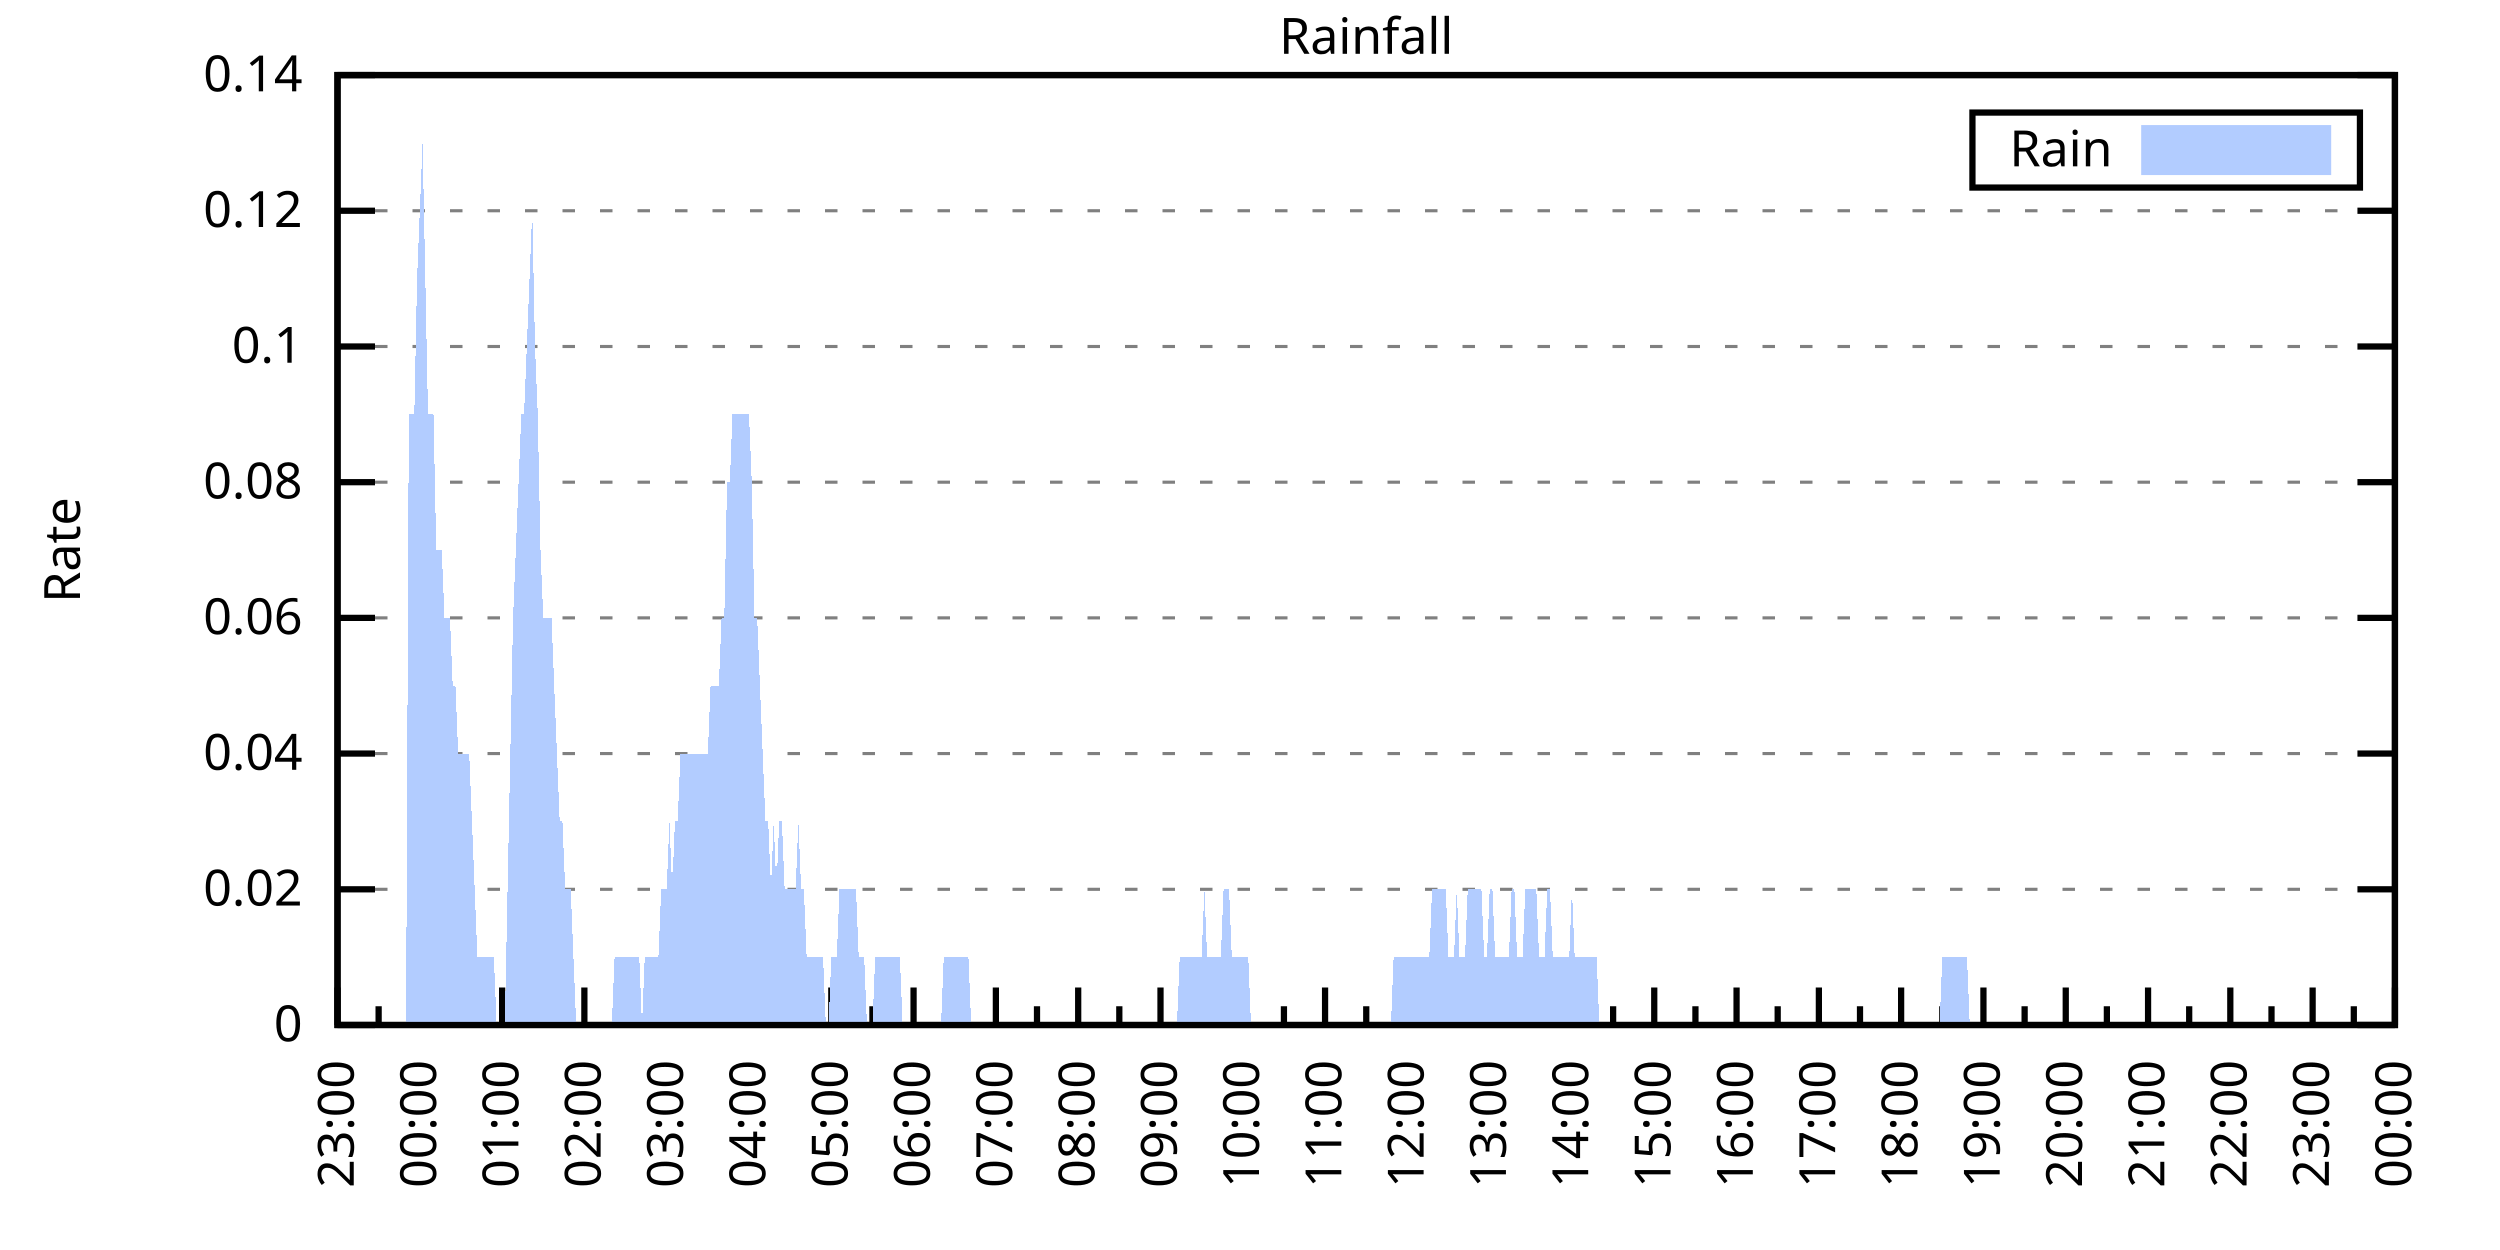
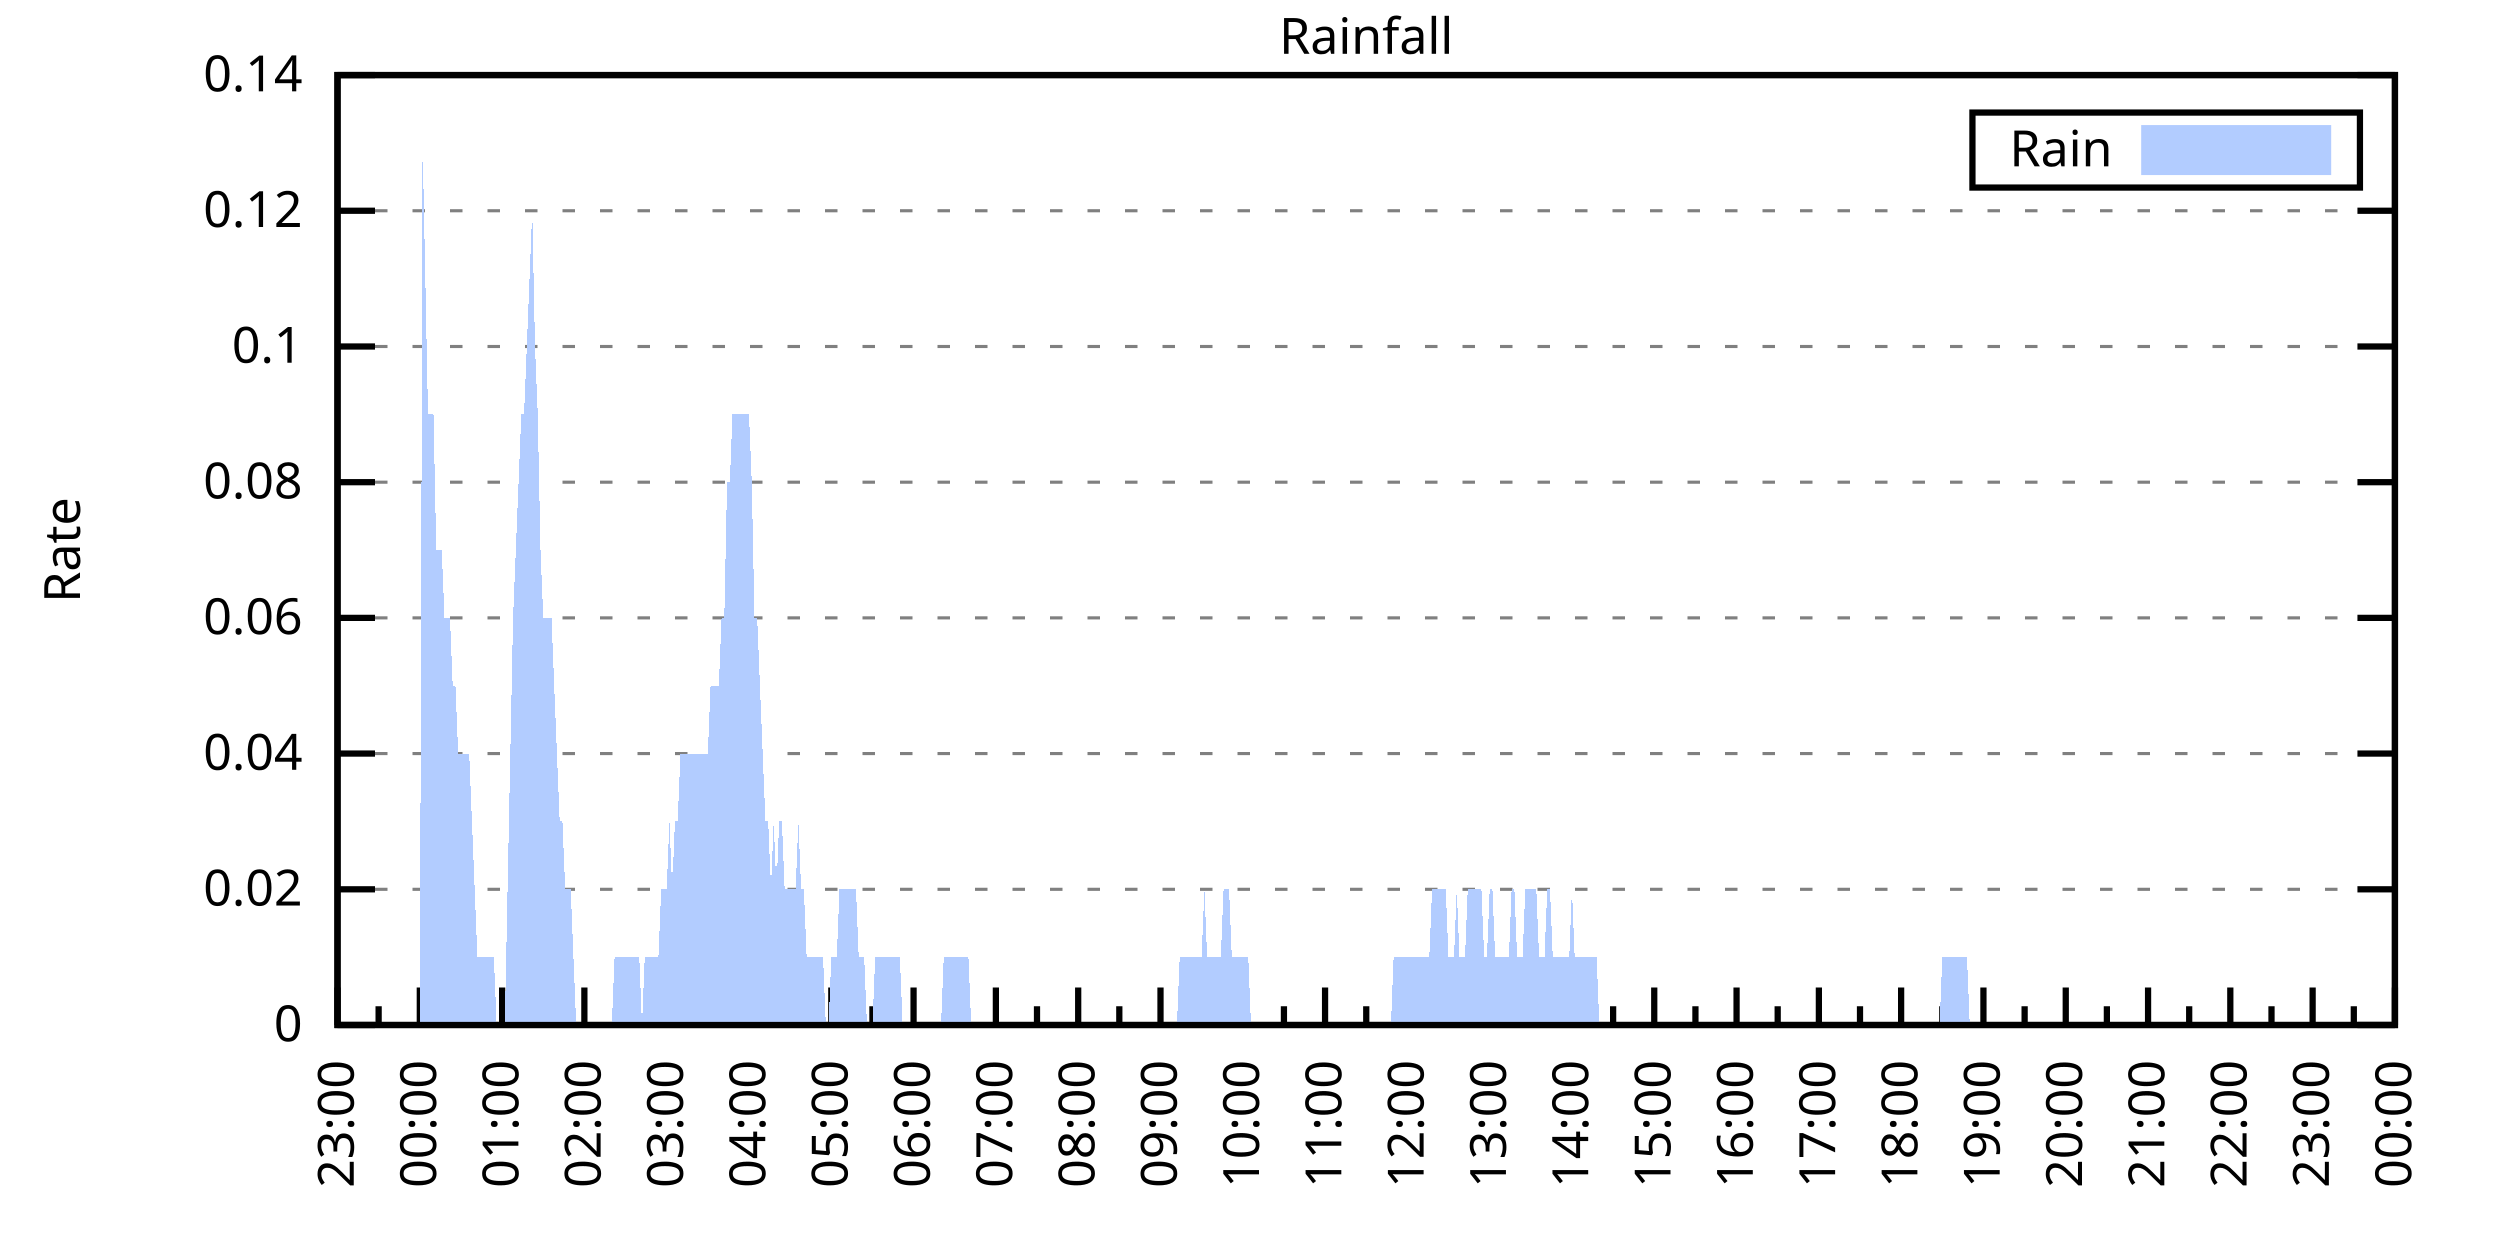
<svg xmlns="http://www.w3.org/2000/svg" xmlns:xlink="http://www.w3.org/1999/xlink" width="400" height="200" viewBox="0 0 400 200">
  <g id="gnuplot_canvas">
    <rect x="0" y="0" width="400" height="200" fill="none" />
    <defs>
      <circle id="gpDot" r="0.5" stroke-width="0.5" stroke="currentColor" />
      <path id="gpPt0" stroke-width="0.333" stroke="currentColor" d="M-1,0 h2 M0,-1 v2" />
      <path id="gpPt1" stroke-width="0.333" stroke="currentColor" d="M-1,-1 L1,1 M1,-1 L-1,1" />
      <path id="gpPt2" stroke-width="0.333" stroke="currentColor" d="M-1,0 L1,0 M0,-1 L0,1 M-1,-1 L1,1 M-1,1 L1,-1" />
      <rect id="gpPt3" stroke-width="0.333" stroke="currentColor" x="-1" y="-1" width="2" height="2" />
      <rect id="gpPt4" stroke-width="0.333" stroke="currentColor" fill="currentColor" x="-1" y="-1" width="2" height="2" />
      <circle id="gpPt5" stroke-width="0.333" stroke="currentColor" cx="0" cy="0" r="1" />
      <use xlink:href="#gpPt5" id="gpPt6" fill="currentColor" stroke="none" />
      <path id="gpPt7" stroke-width="0.333" stroke="currentColor" d="M0,-1.33 L-1.33,0.67 L1.33,0.67 z" />
      <use xlink:href="#gpPt7" id="gpPt8" fill="currentColor" stroke="none" />
      <use xlink:href="#gpPt7" id="gpPt9" stroke="currentColor" transform="rotate(180)" />
      <use xlink:href="#gpPt9" id="gpPt10" fill="currentColor" stroke="none" />
      <use xlink:href="#gpPt3" id="gpPt11" stroke="currentColor" transform="rotate(45)" />
      <use xlink:href="#gpPt11" id="gpPt12" fill="currentColor" stroke="none" />
      <path id="gpPt13" stroke-width="0.333" stroke="currentColor" d="M0,1.330 L1.265,0.411 L0.782,-1.067 L-0.782,-1.076 L-1.265,0.411 z" />
      <use xlink:href="#gpPt13" id="gpPt14" fill="currentColor" stroke="none" />
      <filter id="textbox" filterUnits="objectBoundingBox" x="0" y="0" height="1" width="1">
        <feFlood flood-color="white" flood-opacity="1" result="bgnd" />
        <feComposite in="SourceGraphic" in2="bgnd" operator="atop" />
      </filter>
      <filter id="greybox" filterUnits="objectBoundingBox" x="0" y="0" height="1" width="1">
        <feFlood flood-color="lightgrey" flood-opacity="1" result="grey" />
        <feComposite in="SourceGraphic" in2="grey" operator="atop" />
      </filter>
    </defs>
    <g fill="none" color="white" stroke="currentColor" stroke-width="1.00" stroke-linecap="butt" stroke-linejoin="miter">
</g>
    <g fill="none" color="black" stroke="currentColor" stroke-width="1.00" stroke-linecap="butt" stroke-linejoin="miter">
      <g stroke="none" shape-rendering="crispEdges">
        <polygon fill="rgb(255, 255, 255)" points="54.00,164.00 383.18,164.00 383.18,12.02 54.00,12.02 " />
      </g>
    </g>
    <g fill="none" color="black" stroke="currentColor" stroke-width="1.00" stroke-linecap="butt" stroke-linejoin="miter">
</g>
    <g fill="none" color="black" stroke="black" stroke-width="0.50" stroke-linecap="butt" stroke-linejoin="miter">
</g>
    <g fill="none" color="gray" stroke="currentColor" stroke-width="0.50" stroke-linecap="butt" stroke-linejoin="miter">
      <path stroke="gray" stroke-dasharray="2,4" class="gridline" d="M54.00,164.00 L383.19,164.00  " />
    </g>
    <g fill="none" color="gray" stroke="gray" stroke-width="1.00" stroke-linecap="butt" stroke-linejoin="miter">
</g>
    <g fill="none" color="black" stroke="currentColor" stroke-width="1.00" stroke-linecap="butt" stroke-linejoin="miter">
      <path stroke="black" d="M54.00,164.00 L60.00,164.00 M383.19,164.00 L377.19,164.00  " />
      <g transform="translate(48.40,166.60)" stroke="none" fill="black" font-family="Sans" font-size="8.00" text-anchor="end">
        <text>
          <tspan font-family="Sans"> 0</tspan>
        </text>
      </g>
    </g>
    <g fill="none" color="black" stroke="currentColor" stroke-width="1.00" stroke-linecap="butt" stroke-linejoin="miter">
</g>
    <g fill="none" color="black" stroke="black" stroke-width="0.50" stroke-linecap="butt" stroke-linejoin="miter">
</g>
    <g fill="none" color="gray" stroke="currentColor" stroke-width="0.50" stroke-linecap="butt" stroke-linejoin="miter">
      <path stroke="gray" stroke-dasharray="2,4" class="gridline" d="M54.00,142.29 L383.19,142.29  " />
    </g>
    <g fill="none" color="gray" stroke="gray" stroke-width="1.00" stroke-linecap="butt" stroke-linejoin="miter">
</g>
    <g fill="none" color="black" stroke="currentColor" stroke-width="1.00" stroke-linecap="butt" stroke-linejoin="miter">
      <path stroke="black" d="M54.00,142.29 L60.00,142.29 M383.19,142.29 L377.19,142.29  " />
      <g transform="translate(48.40,144.89)" stroke="none" fill="black" font-family="Sans" font-size="8.00" text-anchor="end">
        <text>
          <tspan font-family="Sans"> 0.02</tspan>
        </text>
      </g>
    </g>
    <g fill="none" color="black" stroke="currentColor" stroke-width="1.00" stroke-linecap="butt" stroke-linejoin="miter">
</g>
    <g fill="none" color="black" stroke="black" stroke-width="0.50" stroke-linecap="butt" stroke-linejoin="miter">
</g>
    <g fill="none" color="gray" stroke="currentColor" stroke-width="0.50" stroke-linecap="butt" stroke-linejoin="miter">
      <path stroke="gray" stroke-dasharray="2,4" class="gridline" d="M54.00,120.57 L383.19,120.57  " />
    </g>
    <g fill="none" color="gray" stroke="gray" stroke-width="1.00" stroke-linecap="butt" stroke-linejoin="miter">
</g>
    <g fill="none" color="black" stroke="currentColor" stroke-width="1.00" stroke-linecap="butt" stroke-linejoin="miter">
      <path stroke="black" d="M54.00,120.57 L60.00,120.57 M383.19,120.57 L377.19,120.57  " />
      <g transform="translate(48.40,123.17)" stroke="none" fill="black" font-family="Sans" font-size="8.00" text-anchor="end">
        <text>
          <tspan font-family="Sans"> 0.04</tspan>
        </text>
      </g>
    </g>
    <g fill="none" color="black" stroke="currentColor" stroke-width="1.00" stroke-linecap="butt" stroke-linejoin="miter">
</g>
    <g fill="none" color="black" stroke="black" stroke-width="0.50" stroke-linecap="butt" stroke-linejoin="miter">
</g>
    <g fill="none" color="gray" stroke="currentColor" stroke-width="0.50" stroke-linecap="butt" stroke-linejoin="miter">
      <path stroke="gray" stroke-dasharray="2,4" class="gridline" d="M54.00,98.86 L383.19,98.86  " />
    </g>
    <g fill="none" color="gray" stroke="gray" stroke-width="1.00" stroke-linecap="butt" stroke-linejoin="miter">
</g>
    <g fill="none" color="black" stroke="currentColor" stroke-width="1.00" stroke-linecap="butt" stroke-linejoin="miter">
      <path stroke="black" d="M54.00,98.86 L60.00,98.86 M383.19,98.86 L377.19,98.86  " />
      <g transform="translate(48.40,101.46)" stroke="none" fill="black" font-family="Sans" font-size="8.00" text-anchor="end">
        <text>
          <tspan font-family="Sans"> 0.06</tspan>
        </text>
      </g>
    </g>
    <g fill="none" color="black" stroke="currentColor" stroke-width="1.00" stroke-linecap="butt" stroke-linejoin="miter">
</g>
    <g fill="none" color="black" stroke="black" stroke-width="0.50" stroke-linecap="butt" stroke-linejoin="miter">
</g>
    <g fill="none" color="gray" stroke="currentColor" stroke-width="0.50" stroke-linecap="butt" stroke-linejoin="miter">
      <path stroke="gray" stroke-dasharray="2,4" class="gridline" d="M54.00,77.15 L383.19,77.15  " />
    </g>
    <g fill="none" color="gray" stroke="gray" stroke-width="1.00" stroke-linecap="butt" stroke-linejoin="miter">
</g>
    <g fill="none" color="black" stroke="currentColor" stroke-width="1.00" stroke-linecap="butt" stroke-linejoin="miter">
      <path stroke="black" d="M54.00,77.15 L60.00,77.15 M383.19,77.15 L377.19,77.15  " />
      <g transform="translate(48.40,79.75)" stroke="none" fill="black" font-family="Sans" font-size="8.00" text-anchor="end">
        <text>
          <tspan font-family="Sans"> 0.08</tspan>
        </text>
      </g>
    </g>
    <g fill="none" color="black" stroke="currentColor" stroke-width="1.00" stroke-linecap="butt" stroke-linejoin="miter">
</g>
    <g fill="none" color="black" stroke="black" stroke-width="0.50" stroke-linecap="butt" stroke-linejoin="miter">
</g>
    <g fill="none" color="gray" stroke="currentColor" stroke-width="0.50" stroke-linecap="butt" stroke-linejoin="miter">
      <path stroke="gray" stroke-dasharray="2,4" class="gridline" d="M54.00,55.44 L383.19,55.44  " />
    </g>
    <g fill="none" color="gray" stroke="gray" stroke-width="1.00" stroke-linecap="butt" stroke-linejoin="miter">
</g>
    <g fill="none" color="black" stroke="currentColor" stroke-width="1.00" stroke-linecap="butt" stroke-linejoin="miter">
      <path stroke="black" d="M54.00,55.44 L60.00,55.44 M383.19,55.44 L377.19,55.44  " />
      <g transform="translate(48.40,58.04)" stroke="none" fill="black" font-family="Sans" font-size="8.00" text-anchor="end">
        <text>
          <tspan font-family="Sans"> 0.1</tspan>
        </text>
      </g>
    </g>
    <g fill="none" color="black" stroke="currentColor" stroke-width="1.00" stroke-linecap="butt" stroke-linejoin="miter">
</g>
    <g fill="none" color="black" stroke="black" stroke-width="0.50" stroke-linecap="butt" stroke-linejoin="miter">
</g>
    <g fill="none" color="gray" stroke="currentColor" stroke-width="0.50" stroke-linecap="butt" stroke-linejoin="miter">
      <path stroke="gray" stroke-dasharray="2,4" class="gridline" d="M54.00,33.72 L383.19,33.72  " />
    </g>
    <g fill="none" color="gray" stroke="gray" stroke-width="1.00" stroke-linecap="butt" stroke-linejoin="miter">
</g>
    <g fill="none" color="black" stroke="currentColor" stroke-width="1.00" stroke-linecap="butt" stroke-linejoin="miter">
      <path stroke="black" d="M54.00,33.72 L60.00,33.72 M383.19,33.72 L377.19,33.72  " />
      <g transform="translate(48.40,36.32)" stroke="none" fill="black" font-family="Sans" font-size="8.00" text-anchor="end">
        <text>
          <tspan font-family="Sans"> 0.12</tspan>
        </text>
      </g>
    </g>
    <g fill="none" color="black" stroke="currentColor" stroke-width="1.00" stroke-linecap="butt" stroke-linejoin="miter">
</g>
    <g fill="none" color="black" stroke="black" stroke-width="0.50" stroke-linecap="butt" stroke-linejoin="miter">
</g>
    <g fill="none" color="gray" stroke="currentColor" stroke-width="0.50" stroke-linecap="butt" stroke-linejoin="miter">
      <path stroke="gray" stroke-dasharray="2,4" class="gridline" d="M54.00,12.01 L383.19,12.01  " />
    </g>
    <g fill="none" color="gray" stroke="gray" stroke-width="1.00" stroke-linecap="butt" stroke-linejoin="miter">
</g>
    <g fill="none" color="black" stroke="currentColor" stroke-width="1.00" stroke-linecap="butt" stroke-linejoin="miter">
      <path stroke="black" d="M54.00,12.01 L60.00,12.01 M383.19,12.01 L377.19,12.01  " />
      <g transform="translate(48.40,14.61)" stroke="none" fill="black" font-family="Sans" font-size="8.00" text-anchor="end">
        <text>
          <tspan font-family="Sans"> 0.14</tspan>
        </text>
      </g>
    </g>
    <g fill="none" color="black" stroke="currentColor" stroke-width="1.00" stroke-linecap="butt" stroke-linejoin="miter">
      <path stroke="black" d="M54.00,164.00 L54.00,158.00  " />
      <g transform="translate(56.60,169.60) rotate(270)" stroke="none" fill="black" font-family="Sans" font-size="8.00" text-anchor="end">
        <text>
          <tspan font-family="Sans">23:00</tspan>
        </text>
      </g>
    </g>
    <g fill="none" color="black" stroke="currentColor" stroke-width="1.00" stroke-linecap="butt" stroke-linejoin="miter">
      <path stroke="black" d="M60.58,164.00 L60.58,161.00 M67.17,164.00 L67.17,158.00  " />
      <g transform="translate(69.77,169.60) rotate(270)" stroke="none" fill="black" font-family="Sans" font-size="8.00" text-anchor="end">
        <text>
          <tspan font-family="Sans">00:00</tspan>
        </text>
      </g>
    </g>
    <g fill="none" color="black" stroke="currentColor" stroke-width="1.00" stroke-linecap="butt" stroke-linejoin="miter">
      <path stroke="black" d="M73.75,164.00 L73.75,161.00 M80.34,164.00 L80.34,158.00  " />
      <g transform="translate(82.94,169.60) rotate(270)" stroke="none" fill="black" font-family="Sans" font-size="8.00" text-anchor="end">
        <text>
          <tspan font-family="Sans">01:00</tspan>
        </text>
      </g>
    </g>
    <g fill="none" color="black" stroke="currentColor" stroke-width="1.00" stroke-linecap="butt" stroke-linejoin="miter">
      <path stroke="black" d="M86.92,164.00 L86.92,161.00 M93.50,164.00 L93.50,158.00  " />
      <g transform="translate(96.10,169.60) rotate(270)" stroke="none" fill="black" font-family="Sans" font-size="8.00" text-anchor="end">
        <text>
          <tspan font-family="Sans">02:00</tspan>
        </text>
      </g>
    </g>
    <g fill="none" color="black" stroke="currentColor" stroke-width="1.00" stroke-linecap="butt" stroke-linejoin="miter">
      <path stroke="black" d="M100.09,164.00 L100.09,161.00 M106.67,164.00 L106.67,158.00  " />
      <g transform="translate(109.27,169.60) rotate(270)" stroke="none" fill="black" font-family="Sans" font-size="8.00" text-anchor="end">
        <text>
          <tspan font-family="Sans">03:00</tspan>
        </text>
      </g>
    </g>
    <g fill="none" color="black" stroke="currentColor" stroke-width="1.00" stroke-linecap="butt" stroke-linejoin="miter">
      <path stroke="black" d="M113.25,164.00 L113.25,161.00 M119.84,164.00 L119.84,158.00  " />
      <g transform="translate(122.44,169.60) rotate(270)" stroke="none" fill="black" font-family="Sans" font-size="8.00" text-anchor="end">
        <text>
          <tspan font-family="Sans">04:00</tspan>
        </text>
      </g>
    </g>
    <g fill="none" color="black" stroke="currentColor" stroke-width="1.00" stroke-linecap="butt" stroke-linejoin="miter">
      <path stroke="black" d="M126.42,164.00 L126.42,161.00 M133.01,164.00 L133.01,158.00  " />
      <g transform="translate(135.61,169.60) rotate(270)" stroke="none" fill="black" font-family="Sans" font-size="8.00" text-anchor="end">
        <text>
          <tspan font-family="Sans">05:00</tspan>
        </text>
      </g>
    </g>
    <g fill="none" color="black" stroke="currentColor" stroke-width="1.00" stroke-linecap="butt" stroke-linejoin="miter">
      <path stroke="black" d="M139.59,164.00 L139.59,161.00 M146.17,164.00 L146.17,158.00  " />
      <g transform="translate(148.77,169.60) rotate(270)" stroke="none" fill="black" font-family="Sans" font-size="8.00" text-anchor="end">
        <text>
          <tspan font-family="Sans">06:00</tspan>
        </text>
      </g>
    </g>
    <g fill="none" color="black" stroke="currentColor" stroke-width="1.00" stroke-linecap="butt" stroke-linejoin="miter">
      <path stroke="black" d="M152.76,164.00 L152.76,161.00 M159.34,164.00 L159.34,158.00  " />
      <g transform="translate(161.94,169.60) rotate(270)" stroke="none" fill="black" font-family="Sans" font-size="8.00" text-anchor="end">
        <text>
          <tspan font-family="Sans">07:00</tspan>
        </text>
      </g>
    </g>
    <g fill="none" color="black" stroke="currentColor" stroke-width="1.00" stroke-linecap="butt" stroke-linejoin="miter">
      <path stroke="black" d="M165.92,164.00 L165.92,161.00 M172.51,164.00 L172.51,158.00  " />
      <g transform="translate(175.11,169.60) rotate(270)" stroke="none" fill="black" font-family="Sans" font-size="8.00" text-anchor="end">
        <text>
          <tspan font-family="Sans">08:00</tspan>
        </text>
      </g>
    </g>
    <g fill="none" color="black" stroke="currentColor" stroke-width="1.00" stroke-linecap="butt" stroke-linejoin="miter">
      <path stroke="black" d="M179.09,164.00 L179.09,161.00 M185.68,164.00 L185.68,158.00  " />
      <g transform="translate(188.28,169.60) rotate(270)" stroke="none" fill="black" font-family="Sans" font-size="8.00" text-anchor="end">
        <text>
          <tspan font-family="Sans">09:00</tspan>
        </text>
      </g>
    </g>
    <g fill="none" color="black" stroke="currentColor" stroke-width="1.00" stroke-linecap="butt" stroke-linejoin="miter">
      <path stroke="black" d="M192.26,164.00 L192.26,161.00 M198.84,164.00 L198.84,158.00  " />
      <g transform="translate(201.44,169.60) rotate(270)" stroke="none" fill="black" font-family="Sans" font-size="8.00" text-anchor="end">
        <text>
          <tspan font-family="Sans">10:00</tspan>
        </text>
      </g>
    </g>
    <g fill="none" color="black" stroke="currentColor" stroke-width="1.00" stroke-linecap="butt" stroke-linejoin="miter">
      <path stroke="black" d="M205.43,164.00 L205.43,161.00 M212.01,164.00 L212.01,158.00  " />
      <g transform="translate(214.61,169.60) rotate(270)" stroke="none" fill="black" font-family="Sans" font-size="8.00" text-anchor="end">
        <text>
          <tspan font-family="Sans">11:00</tspan>
        </text>
      </g>
    </g>
    <g fill="none" color="black" stroke="currentColor" stroke-width="1.00" stroke-linecap="butt" stroke-linejoin="miter">
      <path stroke="black" d="M218.60,164.00 L218.60,161.00 M225.18,164.00 L225.18,158.00  " />
      <g transform="translate(227.78,169.60) rotate(270)" stroke="none" fill="black" font-family="Sans" font-size="8.00" text-anchor="end">
        <text>
          <tspan font-family="Sans">12:00</tspan>
        </text>
      </g>
    </g>
    <g fill="none" color="black" stroke="currentColor" stroke-width="1.00" stroke-linecap="butt" stroke-linejoin="miter">
      <path stroke="black" d="M231.76,164.00 L231.76,161.00 M238.35,164.00 L238.35,158.00  " />
      <g transform="translate(240.95,169.60) rotate(270)" stroke="none" fill="black" font-family="Sans" font-size="8.00" text-anchor="end">
        <text>
          <tspan font-family="Sans">13:00</tspan>
        </text>
      </g>
    </g>
    <g fill="none" color="black" stroke="currentColor" stroke-width="1.00" stroke-linecap="butt" stroke-linejoin="miter">
      <path stroke="black" d="M244.93,164.00 L244.93,161.00 M251.51,164.00 L251.51,158.00  " />
      <g transform="translate(254.11,169.60) rotate(270)" stroke="none" fill="black" font-family="Sans" font-size="8.00" text-anchor="end">
        <text>
          <tspan font-family="Sans">14:00</tspan>
        </text>
      </g>
    </g>
    <g fill="none" color="black" stroke="currentColor" stroke-width="1.00" stroke-linecap="butt" stroke-linejoin="miter">
      <path stroke="black" d="M258.10,164.00 L258.10,161.00 M264.68,164.00 L264.68,158.00  " />
      <g transform="translate(267.28,169.60) rotate(270)" stroke="none" fill="black" font-family="Sans" font-size="8.00" text-anchor="end">
        <text>
          <tspan font-family="Sans">15:00</tspan>
        </text>
      </g>
    </g>
    <g fill="none" color="black" stroke="currentColor" stroke-width="1.00" stroke-linecap="butt" stroke-linejoin="miter">
      <path stroke="black" d="M271.27,164.00 L271.27,161.00 M277.85,164.00 L277.85,158.00  " />
      <g transform="translate(280.45,169.60) rotate(270)" stroke="none" fill="black" font-family="Sans" font-size="8.00" text-anchor="end">
        <text>
          <tspan font-family="Sans">16:00</tspan>
        </text>
      </g>
    </g>
    <g fill="none" color="black" stroke="currentColor" stroke-width="1.00" stroke-linecap="butt" stroke-linejoin="miter">
      <path stroke="black" d="M284.43,164.00 L284.43,161.00 M291.02,164.00 L291.02,158.00  " />
      <g transform="translate(293.62,169.60) rotate(270)" stroke="none" fill="black" font-family="Sans" font-size="8.00" text-anchor="end">
        <text>
          <tspan font-family="Sans">17:00</tspan>
        </text>
      </g>
    </g>
    <g fill="none" color="black" stroke="currentColor" stroke-width="1.00" stroke-linecap="butt" stroke-linejoin="miter">
      <path stroke="black" d="M297.60,164.00 L297.60,161.00 M304.18,164.00 L304.18,158.00  " />
      <g transform="translate(306.78,169.60) rotate(270)" stroke="none" fill="black" font-family="Sans" font-size="8.00" text-anchor="end">
        <text>
          <tspan font-family="Sans">18:00</tspan>
        </text>
      </g>
    </g>
    <g fill="none" color="black" stroke="currentColor" stroke-width="1.00" stroke-linecap="butt" stroke-linejoin="miter">
      <path stroke="black" d="M310.77,164.00 L310.77,161.00 M317.35,164.00 L317.35,158.00  " />
      <g transform="translate(319.95,169.60) rotate(270)" stroke="none" fill="black" font-family="Sans" font-size="8.00" text-anchor="end">
        <text>
          <tspan font-family="Sans">19:00</tspan>
        </text>
      </g>
    </g>
    <g fill="none" color="black" stroke="currentColor" stroke-width="1.00" stroke-linecap="butt" stroke-linejoin="miter">
      <path stroke="black" d="M323.94,164.00 L323.94,161.00 M330.52,164.00 L330.52,158.00  " />
      <g transform="translate(333.12,169.60) rotate(270)" stroke="none" fill="black" font-family="Sans" font-size="8.00" text-anchor="end">
        <text>
          <tspan font-family="Sans">20:00</tspan>
        </text>
      </g>
    </g>
    <g fill="none" color="black" stroke="currentColor" stroke-width="1.00" stroke-linecap="butt" stroke-linejoin="miter">
      <path stroke="black" d="M337.10,164.00 L337.10,161.00 M343.69,164.00 L343.69,158.00  " />
      <g transform="translate(346.29,169.60) rotate(270)" stroke="none" fill="black" font-family="Sans" font-size="8.00" text-anchor="end">
        <text>
          <tspan font-family="Sans">21:00</tspan>
        </text>
      </g>
    </g>
    <g fill="none" color="black" stroke="currentColor" stroke-width="1.00" stroke-linecap="butt" stroke-linejoin="miter">
      <path stroke="black" d="M350.27,164.00 L350.27,161.00 M356.85,164.00 L356.85,158.00  " />
      <g transform="translate(359.45,169.60) rotate(270)" stroke="none" fill="black" font-family="Sans" font-size="8.00" text-anchor="end">
        <text>
          <tspan font-family="Sans">22:00</tspan>
        </text>
      </g>
    </g>
    <g fill="none" color="black" stroke="currentColor" stroke-width="1.00" stroke-linecap="butt" stroke-linejoin="miter">
      <path stroke="black" d="M363.44,164.00 L363.44,161.00 M370.02,164.00 L370.02,158.00  " />
      <g transform="translate(372.62,169.60) rotate(270)" stroke="none" fill="black" font-family="Sans" font-size="8.00" text-anchor="end">
        <text>
          <tspan font-family="Sans">23:00</tspan>
        </text>
      </g>
    </g>
    <g fill="none" color="black" stroke="currentColor" stroke-width="1.00" stroke-linecap="butt" stroke-linejoin="miter">
      <path stroke="black" d="M376.61,164.00 L376.61,161.00 M383.19,164.00 L383.19,158.00  " />
      <g transform="translate(385.79,169.60) rotate(270)" stroke="none" fill="black" font-family="Sans" font-size="8.00" text-anchor="end">
        <text>
          <tspan font-family="Sans">00:00</tspan>
        </text>
      </g>
    </g>
    <g fill="none" color="black" stroke="currentColor" stroke-width="1.00" stroke-linecap="butt" stroke-linejoin="miter">
</g>
    <g fill="none" color="black" stroke="currentColor" stroke-width="1.00" stroke-linecap="butt" stroke-linejoin="miter">
      <path stroke="black" d="M54.00,12.01 L54.00,164.00 L383.19,164.00 L383.19,12.01 L54.00,12.01 Z  " />
    </g>
    <g fill="none" color="black" stroke="currentColor" stroke-width="1.00" stroke-linecap="butt" stroke-linejoin="miter">
      <g transform="translate(12.80,88.01) rotate(270)" stroke="none" fill="black" font-family="Sans" font-size="8.00" text-anchor="middle">
        <text>
          <tspan font-family="Sans">Rate</tspan>
        </text>
      </g>
    </g>
    <g fill="none" color="black" stroke="currentColor" stroke-width="1.00" stroke-linecap="butt" stroke-linejoin="miter">
</g>
    <g fill="none" color="black" stroke="currentColor" stroke-width="1.00" stroke-linecap="butt" stroke-linejoin="miter">
      <path stroke="black" d="M315.59,30.01 L315.59,18.01 L377.59,18.01 L377.59,30.01 L315.59,30.01 Z  " />
    </g>
    <g id="Rainfall_plot_1">
      <g fill="none" color="white" stroke="black" stroke-width="2.00" stroke-linecap="butt" stroke-linejoin="miter">
</g>
      <g fill="none" color="black" stroke="currentColor" stroke-width="2.00" stroke-linecap="butt" stroke-linejoin="miter">
        <g transform="translate(337.99,26.61)" stroke="none" fill="black" font-family="Sans" font-size="8.00" text-anchor="end">
          <text>
            <tspan font-family="Sans">Rain</tspan>
          </text>
        </g>
      </g>
      <g fill="none" color="black" stroke="currentColor" stroke-width="2.00" stroke-linecap="butt" stroke-linejoin="miter">
        <g stroke="none" shape-rendering="crispEdges">
          <polygon fill="rgb(178, 204, 255)" points="343.59,27.01 371.99,27.01 371.99,21.01 343.59,21.01 " />
        </g>
        <path stroke="rgb(178, 204, 255)" d="M343.59,27.01 L371.99,27.01 L371.99,21.01 L343.59,21.01 L343.59,27.01 Z  " />
      </g>
      <g fill="none" color="black" stroke="currentColor" stroke-width="2.00" stroke-linecap="butt" stroke-linejoin="miter">
        <g stroke="none" shape-rendering="crispEdges">
-           <polygon fill="rgb(178, 204, 255)" points="61.02,164.00 61.46,164.00 61.90,164.00 62.34,164.00 62.78,164.00 63.22,164.00 63.66,164.00 64.10,164.00 64.53,164.00 64.97,164.00 65.41,66.29 65.85,66.29 66.29,66.29 66.73,44.58 67.17,33.72 67.61,22.87 68.05,44.58 68.48,66.29 68.92,66.29 69.36,66.29 69.80,88.00 70.24,88.00 70.68,88.00 71.12,98.86 71.56,98.86 72.00,98.86 72.43,109.72 72.87,109.72 73.31,120.57 73.75,120.57 74.19,120.57 74.63,120.57 75.07,120.57 75.51,131.43 75.95,142.29 76.38,153.14 76.82,153.14 77.26,153.14 77.70,153.14 78.14,153.14 78.58,153.14 79.02,153.14 79.46,164.00 79.90,164.00 80.34,164.00 80.77,164.00 81.21,142.29 81.65,120.57 82.09,98.86 82.53,88.00 82.97,77.15 83.41,66.29 83.85,66.29 84.29,55.44 84.72,44.58 85.16,33.72 85.60,55.44 86.04,66.29 86.48,88.00 86.92,98.86 87.36,98.86 87.80,98.86 88.24,98.86 88.67,109.72 89.11,120.57 89.55,131.43 89.99,131.43 90.43,142.29 90.87,142.29 91.31,142.29 91.75,153.14 92.19,164.00 92.62,164.00 93.06,164.00 93.50,164.00 93.94,164.00 94.38,164.00 94.82,164.00 95.26,164.00 95.70,164.00 96.14,164.00 96.58,164.00 97.01,164.00 97.45,164.00 97.89,164.00 98.33,153.14 98.77,153.14 99.21,153.14 99.65,153.14 100.09,153.14 100.53,153.14 100.96,153.14 101.40,153.14 101.84,153.14 102.28,153.14 102.72,164.00 103.16,153.14 103.60,153.14 104.04,153.14 104.48,153.14 104.91,153.14 105.35,153.14 105.79,142.29 106.23,142.29 106.67,142.29 107.11,131.43 107.55,142.29 107.99,131.43 108.43,131.43 108.87,120.57 109.30,120.57 109.74,120.57 110.18,120.57 110.62,120.57 111.06,120.57 111.50,120.57 111.94,120.57 112.38,120.57 112.82,120.57 113.25,120.57 113.69,109.72 114.13,109.72 114.57,109.72 115.01,109.72 115.45,98.86 115.89,98.86 116.33,77.15 116.77,77.15 117.20,66.29 117.64,66.29 118.08,66.29 118.52,66.29 118.96,66.29 119.40,66.29 119.84,66.29 120.28,77.15 120.72,98.86 121.15,98.86 121.59,109.72 122.03,120.57 122.47,131.43 122.91,131.43 123.35,142.29 123.79,131.43 124.23,142.29 124.67,131.43 125.11,131.43 125.54,142.29 125.98,142.29 126.42,142.29 126.86,142.29 127.30,142.29 127.74,131.43 128.18,142.29 128.62,142.29 129.06,153.14 129.49,153.14 129.93,153.14 130.37,153.14 130.81,153.14 131.25,153.14 131.69,153.14 132.13,164.00 132.57,164.00 133.01,153.14 133.44,153.14 133.88,153.14 134.32,142.29 134.76,142.29 135.20,142.29 135.64,142.29 136.08,142.29 136.52,142.29 136.96,142.29 137.39,153.14 137.83,153.14 138.27,153.14 138.71,164.00 139.15,164.00 139.59,164.00 140.03,153.14 140.47,153.14 140.91,153.14 141.35,153.14 141.78,153.14 142.22,153.14 142.66,153.14 143.10,153.14 143.54,153.14 143.98,153.14 144.42,164.00 144.86,164.00 145.30,164.00 145.73,164.00 146.17,164.00 146.61,164.00 147.05,164.00 147.49,164.00 147.93,164.00 148.37,164.00 148.81,164.00 149.25,164.00 149.68,164.00 150.12,164.00 150.56,164.00 151.00,153.14 151.44,153.14 151.88,153.14 152.32,153.14 152.76,153.14 153.20,153.14 153.63,153.14 154.07,153.14 154.51,153.14 154.95,153.14 155.39,164.00 155.83,164.00 156.27,164.00 156.71,164.00 157.15,164.00 157.59,164.00 158.02,164.00 158.46,164.00 158.90,164.00 159.34,164.00 159.78,164.00 160.22,164.00 160.66,164.00 161.10,164.00 161.54,164.00 161.97,164.00 162.41,164.00 162.85,164.00 163.29,164.00 163.73,164.00 164.17,164.00 164.61,164.00 165.05,164.00 165.49,164.00 165.92,164.00 166.36,164.00 166.80,164.00 167.24,164.00 167.68,164.00 168.12,164.00 168.56,164.00 169.00,164.00 169.44,164.00 169.87,164.00 170.31,164.00 170.75,164.00 171.19,164.00 171.63,164.00 172.07,164.00 172.51,164.00 172.95,164.00 173.39,164.00 173.83,164.00 174.26,164.00 174.70,164.00 175.14,164.00 175.58,164.00 176.02,164.00 176.46,164.00 176.90,164.00 177.34,164.00 177.78,164.00 178.21,164.00 178.65,164.00 179.09,164.00 179.53,164.00 179.97,164.00 180.41,164.00 180.85,164.00 181.29,164.00 181.73,164.00 182.16,164.00 182.60,164.00 183.04,164.00 183.48,164.00 183.92,164.00 184.36,164.00 184.80,164.00 185.24,164.00 185.68,164.00 186.11,164.00 186.55,164.00 186.99,164.00 187.43,164.00 187.87,164.00 188.31,164.00 188.75,153.14 189.19,153.14 189.63,153.14 190.07,153.14 190.50,153.14 190.94,153.14 191.38,153.14 191.82,153.14 192.26,153.14 192.70,142.29 193.14,153.14 193.58,153.14 194.02,153.14 194.45,153.14 194.89,153.14 195.33,153.14 195.77,142.29 196.21,142.29 196.65,142.29 197.09,153.14 197.53,153.14 197.97,153.14 198.40,153.14 198.84,153.14 199.28,153.14 199.72,153.14 200.16,164.00 200.60,164.00 201.04,164.00 201.48,164.00 201.92,164.00 202.35,164.00 202.79,164.00 203.23,164.00 203.67,164.00 204.11,164.00 204.55,164.00 204.99,164.00 205.43,164.00 205.87,164.00 206.31,164.00 206.74,164.00 207.18,164.00 207.62,164.00 208.06,164.00 208.50,164.00 208.94,164.00 209.38,164.00 209.82,164.00 210.26,164.00 210.69,164.00 211.13,164.00 211.57,164.00 212.01,164.00 212.45,164.00 212.89,164.00 213.33,164.00 213.77,164.00 214.21,164.00 214.64,164.00 215.08,164.00 215.52,164.00 215.96,164.00 216.40,164.00 216.84,164.00 217.28,164.00 217.72,164.00 218.16,164.00 218.60,164.00 219.03,164.00 219.47,164.00 219.91,164.00 220.35,164.00 220.79,164.00 221.23,164.00 221.67,164.00 222.11,164.00 222.55,164.00 222.98,153.14 223.42,153.14 223.86,153.14 224.30,153.14 224.74,153.14 225.18,153.14 225.62,153.14 226.06,153.14 226.50,153.14 226.93,153.14 227.37,153.14 227.81,153.14 228.25,153.14 228.69,153.14 229.13,142.29 229.57,142.29 230.01,142.29 230.45,142.29 230.88,142.29 231.32,142.29 231.76,153.14 232.20,153.14 232.64,153.14 233.08,142.29 233.52,153.14 233.96,153.14 234.40,153.14 234.84,142.29 235.27,142.29 235.71,142.29 236.15,142.29 236.59,142.29 237.03,142.29 237.47,153.14 237.91,153.14 238.35,142.29 238.79,142.29 239.22,153.14 239.66,153.14 240.10,153.14 240.54,153.14 240.98,153.14 241.42,153.14 241.86,142.29 242.30,142.29 242.74,153.14 243.17,153.14 243.61,153.14 244.05,142.29 244.49,142.29 244.93,142.29 245.37,142.29 245.81,142.29 246.25,153.14 246.69,153.14 247.12,153.14 247.56,142.29 248.00,142.29 248.44,153.14 248.88,153.14 249.32,153.14 249.76,153.14 250.20,153.14 250.64,153.14 251.08,153.14 251.51,142.29 251.95,153.14 252.39,153.14 252.83,153.14 253.27,153.14 253.71,153.14 254.15,153.14 254.59,153.14 255.03,153.14 255.46,153.14 255.90,164.00 256.34,164.00 256.78,164.00 257.22,164.00 257.66,164.00 258.10,164.00 258.54,164.00 258.98,164.00 259.41,164.00 259.85,164.00 260.29,164.00 260.73,164.00 261.17,164.00 261.61,164.00 262.05,164.00 262.49,164.00 262.93,164.00 263.36,164.00 263.80,164.00 264.24,164.00 264.68,164.00 265.12,164.00 265.56,164.00 266.00,164.00 266.44,164.00 266.88,164.00 267.32,164.00 267.75,164.00 268.19,164.00 268.63,164.00 269.07,164.00 269.51,164.00 269.95,164.00 270.39,164.00 270.83,164.00 271.27,164.00 271.70,164.00 272.14,164.00 272.58,164.00 273.02,164.00 273.46,164.00 273.90,164.00 274.34,164.00 274.78,164.00 275.22,164.00 275.65,164.00 276.09,164.00 276.53,164.00 276.97,164.00 277.41,164.00 277.85,164.00 278.29,164.00 278.73,164.00 279.17,164.00 279.60,164.00 280.04,164.00 280.48,164.00 280.92,164.00 281.36,164.00 281.80,164.00 282.24,164.00 282.68,164.00 283.12,164.00 283.56,164.00 283.99,164.00 284.43,164.00 284.87,164.00 285.31,164.00 285.75,164.00 286.19,164.00 286.63,164.00 287.07,164.00 287.51,164.00 287.94,164.00 288.38,164.00 288.82,164.00 289.26,164.00 289.70,164.00 290.14,164.00 290.58,164.00 291.02,164.00 291.46,164.00 291.89,164.00 292.33,164.00 292.77,164.00 293.21,164.00 293.65,164.00 294.09,164.00 294.53,164.00 294.97,164.00 295.41,164.00 295.84,164.00 296.28,164.00 296.72,164.00 297.16,164.00 297.60,164.00 298.04,164.00 298.48,164.00 298.92,164.00 299.36,164.00 299.80,164.00 300.23,164.00 300.67,164.00 301.11,164.00 301.55,164.00 301.99,164.00 302.43,164.00 302.87,164.00 303.31,164.00 303.75,164.00 304.18,164.00 304.62,164.00 305.06,164.00 305.50,164.00 305.94,164.00 306.38,164.00 306.82,164.00 307.26,164.00 307.70,164.00 308.13,164.00 308.57,164.00 309.01,164.00 309.45,164.00 309.89,164.00 310.33,164.00 310.77,153.14 311.21,153.14 311.65,153.14 312.08,153.14 312.52,153.14 312.96,153.14 313.40,153.14 313.84,153.14 314.28,153.14 314.72,153.14 315.16,164.00 315.60,164.00 316.04,164.00 316.47,164.00 316.91,164.00 317.35,164.00 317.79,164.00 318.23,164.00 318.67,164.00 319.11,164.00 319.55,164.00 319.99,164.00 320.42,164.00 320.86,164.00 321.30,164.00 321.74,164.00 322.18,164.00 322.62,164.00 323.06,164.00 323.50,164.00 323.94,164.00 324.37,164.00 324.81,164.00 325.25,164.00 325.69,164.00 326.13,164.00 326.57,164.00 327.01,164.00 327.45,164.00 327.89,164.00 328.33,164.00 328.76,164.00 329.20,164.00 329.64,164.00 330.08,164.00 330.52,164.00 330.96,164.00 331.40,164.00 331.84,164.00 332.28,164.00 332.71,164.00 333.15,164.00 333.59,164.00 334.03,164.00 334.47,164.00 334.91,164.00 335.35,164.00 335.79,164.00 336.23,164.00 336.66,164.00 337.10,164.00 337.54,164.00 337.98,164.00 338.42,164.00 338.86,164.00 339.30,164.00 339.74,164.00 340.18,164.00 340.61,164.00 341.05,164.00 341.49,164.00 341.93,164.00 342.37,164.00 342.81,164.00 343.25,164.00 343.69,164.00 344.13,164.00 344.57,164.00 345.00,164.00 345.44,164.00 345.88,164.00 346.32,164.00 346.76,164.00 347.20,164.00 347.64,164.00 348.08,164.00 348.52,164.00 348.95,164.00 349.39,164.00 349.83,164.00 350.27,164.00 350.71,164.00 351.15,164.00 351.59,164.00 352.03,164.00 352.47,164.00 352.90,164.00 353.34,164.00 353.78,164.00 354.22,164.00 354.66,164.00 355.10,164.00 355.54,164.00 355.98,164.00 356.42,164.00 356.85,164.00 357.29,164.00 357.73,164.00 358.17,164.00 358.61,164.00 359.05,164.00 359.49,164.00 359.93,164.00 360.37,164.00 360.81,164.00 361.24,164.00 361.68,164.00 362.12,164.00 362.56,164.00 363.00,164.00 363.44,164.00 363.88,164.00 364.32,164.00 364.76,164.00 365.19,164.00 365.63,164.00 366.07,164.00 366.51,164.00 366.95,164.00 367.39,164.00 367.83,164.00 368.27,164.00 368.71,164.00 369.14,164.00 369.58,164.00 370.02,164.00 370.46,164.00 370.90,164.00 371.34,164.00 371.78,164.00 372.22,164.00 372.66,164.00 373.09,164.00 373.53,164.00 373.97,164.00 374.41,164.00 374.85,164.00 375.29,164.00 375.73,164.00 376.17,164.00 376.61,164.00 376.61,164.00 61.02,164.00 " />
+           <polygon fill="rgb(178, 204, 255)" points="63.22,164.00 63.66,164.00 64.10,164.00 64.53,164.00 64.97,164.00 65.41,164.00 65.85,164.00 66.29,164.00 66.73,164.00 67.17,164.00 67.61,22.87 68.05,44.58 68.48,66.29 68.92,66.29 69.36,66.29 69.80,88.00 70.24,88.00 70.68,88.00 71.12,98.86 71.56,98.86 72.00,98.86 72.43,109.72 72.87,109.72 73.31,120.57 73.75,120.57 74.19,120.57 74.63,120.57 75.07,120.57 75.51,131.43 75.95,142.29 76.38,153.14 76.82,153.14 77.26,153.14 77.70,153.14 78.14,153.14 78.58,153.14 79.02,153.14 79.46,164.00 79.90,164.00 80.34,164.00 80.77,164.00 81.21,142.29 81.65,120.57 82.09,98.86 82.53,88.00 82.97,77.15 83.41,66.29 83.85,66.29 84.29,55.44 84.72,44.58 85.16,33.72 85.60,55.44 86.04,66.29 86.48,88.00 86.92,98.86 87.36,98.86 87.80,98.86 88.24,98.86 88.67,109.72 89.11,120.57 89.55,131.43 89.99,131.43 90.43,142.29 90.87,142.29 91.31,142.29 91.75,153.14 92.19,164.00 92.62,164.00 93.06,164.00 93.50,164.00 93.94,164.00 94.38,164.00 94.82,164.00 95.26,164.00 95.70,164.00 96.14,164.00 96.58,164.00 97.01,164.00 97.45,164.00 97.89,164.00 98.33,153.14 98.77,153.14 99.21,153.14 99.65,153.14 100.09,153.14 100.53,153.14 100.96,153.14 101.40,153.14 101.84,153.14 102.28,153.14 102.72,164.00 103.16,153.14 103.60,153.14 104.04,153.14 104.48,153.14 104.91,153.14 105.35,153.14 105.79,142.29 106.23,142.29 106.67,142.29 107.11,131.43 107.55,142.29 107.99,131.43 108.43,131.43 108.87,120.57 109.30,120.57 109.74,120.57 110.18,120.57 110.62,120.57 111.06,120.57 111.50,120.57 111.94,120.57 112.38,120.57 112.82,120.57 113.25,120.57 113.69,109.72 114.13,109.72 114.57,109.72 115.01,109.72 115.45,98.86 115.89,98.86 116.33,77.15 116.77,77.15 117.20,66.29 117.64,66.29 118.08,66.29 118.52,66.29 118.96,66.29 119.40,66.29 119.84,66.29 120.28,77.15 120.72,98.86 121.15,98.86 121.59,109.72 122.03,120.57 122.47,131.43 122.91,131.43 123.35,142.29 123.79,131.43 124.23,142.29 124.67,131.43 125.11,131.43 125.54,142.29 125.98,142.29 126.42,142.29 126.86,142.29 127.30,142.29 127.74,131.43 128.18,142.29 128.62,142.29 129.06,153.14 129.49,153.14 129.93,153.14 130.37,153.14 130.81,153.14 131.25,153.14 131.69,153.14 132.13,164.00 132.57,164.00 133.01,153.14 133.44,153.14 133.88,153.14 134.32,142.29 134.76,142.29 135.20,142.29 135.64,142.29 136.08,142.29 136.52,142.29 136.96,142.29 137.39,153.14 137.83,153.14 138.27,153.14 138.71,164.00 139.15,164.00 139.59,164.00 140.03,153.14 140.47,153.14 140.91,153.14 141.35,153.14 141.78,153.14 142.22,153.14 142.66,153.14 143.10,153.14 143.54,153.14 143.98,153.14 144.42,164.00 144.86,164.00 145.30,164.00 145.73,164.00 146.17,164.00 146.61,164.00 147.05,164.00 147.49,164.00 147.93,164.00 148.37,164.00 148.81,164.00 149.25,164.00 149.68,164.00 150.12,164.00 150.56,164.00 151.00,153.14 151.44,153.14 151.88,153.14 152.32,153.14 152.76,153.14 153.20,153.14 153.63,153.14 154.07,153.14 154.51,153.14 154.95,153.14 155.39,164.00 155.83,164.00 156.27,164.00 156.71,164.00 157.15,164.00 157.59,164.00 158.02,164.00 158.46,164.00 158.90,164.00 159.34,164.00 159.78,164.00 160.22,164.00 160.66,164.00 161.10,164.00 161.54,164.00 161.97,164.00 162.41,164.00 162.85,164.00 163.29,164.00 163.73,164.00 164.17,164.00 164.61,164.00 165.05,164.00 165.49,164.00 165.92,164.00 166.36,164.00 166.80,164.00 167.24,164.00 167.68,164.00 168.12,164.00 168.56,164.00 169.00,164.00 169.44,164.00 169.87,164.00 170.31,164.00 170.75,164.00 171.19,164.00 171.63,164.00 172.07,164.00 172.51,164.00 172.95,164.00 173.39,164.00 173.83,164.00 174.26,164.00 174.70,164.00 175.14,164.00 175.58,164.00 176.02,164.00 176.46,164.00 176.90,164.00 177.34,164.00 177.78,164.00 178.21,164.00 178.65,164.00 179.09,164.00 179.53,164.00 179.97,164.00 180.41,164.00 180.85,164.00 181.29,164.00 181.73,164.00 182.16,164.00 182.60,164.00 183.04,164.00 183.48,164.00 183.92,164.00 184.36,164.00 184.80,164.00 185.24,164.00 185.68,164.00 186.11,164.00 186.55,164.00 186.99,164.00 187.43,164.00 187.87,164.00 188.31,164.00 188.75,153.14 189.19,153.14 189.63,153.14 190.07,153.14 190.50,153.14 190.94,153.14 191.38,153.14 191.82,153.14 192.26,153.14 192.70,142.29 193.14,153.14 193.58,153.14 194.02,153.14 194.45,153.14 194.89,153.14 195.33,153.14 195.77,142.29 196.21,142.29 196.65,142.29 197.09,153.14 197.53,153.14 197.97,153.14 198.40,153.14 198.84,153.14 199.28,153.14 199.72,153.14 200.16,164.00 200.60,164.00 201.04,164.00 201.48,164.00 201.92,164.00 202.35,164.00 202.79,164.00 203.23,164.00 203.67,164.00 204.11,164.00 204.55,164.00 204.99,164.00 205.43,164.00 205.87,164.00 206.31,164.00 206.74,164.00 207.18,164.00 207.62,164.00 208.06,164.00 208.50,164.00 208.94,164.00 209.38,164.00 209.82,164.00 210.26,164.00 210.69,164.00 211.13,164.00 211.57,164.00 212.01,164.00 212.45,164.00 212.89,164.00 213.33,164.00 213.77,164.00 214.21,164.00 214.64,164.00 215.08,164.00 215.52,164.00 215.96,164.00 216.40,164.00 216.84,164.00 217.28,164.00 217.72,164.00 218.16,164.00 218.60,164.00 219.03,164.00 219.47,164.00 219.91,164.00 220.35,164.00 220.79,164.00 221.23,164.00 221.67,164.00 222.11,164.00 222.55,164.00 222.98,153.14 223.42,153.14 223.86,153.14 224.30,153.14 224.74,153.14 225.18,153.14 225.62,153.14 226.06,153.14 226.50,153.14 226.93,153.14 227.37,153.14 227.81,153.14 228.25,153.14 228.69,153.14 229.13,142.29 229.57,142.29 230.01,142.29 230.45,142.29 230.88,142.29 231.32,142.29 231.76,153.14 232.20,153.14 232.64,153.14 233.08,142.29 233.52,153.14 233.96,153.14 234.40,153.14 234.84,142.29 235.27,142.29 235.71,142.29 236.15,142.29 236.59,142.29 237.03,142.29 237.47,153.14 237.91,153.14 238.35,142.29 238.79,142.29 239.22,153.14 239.66,153.14 240.10,153.14 240.54,153.14 240.98,153.14 241.42,153.14 241.86,142.29 242.30,142.29 242.74,153.14 243.17,153.14 243.61,153.14 244.05,142.29 244.49,142.29 244.93,142.29 245.37,142.29 245.81,142.29 246.25,153.14 246.69,153.14 247.12,153.14 247.56,142.29 248.00,142.29 248.44,153.14 248.88,153.14 249.32,153.14 249.76,153.14 250.20,153.14 250.64,153.14 251.08,153.14 251.51,142.29 251.95,153.14 252.39,153.14 252.83,153.14 253.27,153.14 253.71,153.14 254.15,153.14 254.59,153.14 255.03,153.14 255.46,153.14 255.90,164.00 256.34,164.00 256.78,164.00 257.22,164.00 257.66,164.00 258.10,164.00 258.54,164.00 258.98,164.00 259.41,164.00 259.85,164.00 260.29,164.00 260.73,164.00 261.17,164.00 261.61,164.00 262.05,164.00 262.49,164.00 262.93,164.00 263.36,164.00 263.80,164.00 264.24,164.00 264.68,164.00 265.12,164.00 265.56,164.00 266.00,164.00 266.44,164.00 266.88,164.00 267.32,164.00 267.75,164.00 268.19,164.00 268.63,164.00 269.07,164.00 269.51,164.00 269.95,164.00 270.39,164.00 270.83,164.00 271.27,164.00 271.70,164.00 272.14,164.00 272.58,164.00 273.02,164.00 273.46,164.00 273.90,164.00 274.34,164.00 274.78,164.00 275.22,164.00 275.65,164.00 276.09,164.00 276.53,164.00 276.97,164.00 277.41,164.00 277.85,164.00 278.29,164.00 278.73,164.00 279.17,164.00 279.60,164.00 280.04,164.00 280.48,164.00 280.92,164.00 281.36,164.00 281.80,164.00 282.24,164.00 282.68,164.00 283.12,164.00 283.56,164.00 283.99,164.00 284.43,164.00 284.87,164.00 285.31,164.00 285.75,164.00 286.19,164.00 286.63,164.00 287.07,164.00 287.51,164.00 287.94,164.00 288.38,164.00 288.82,164.00 289.26,164.00 289.70,164.00 290.14,164.00 290.58,164.00 291.02,164.00 291.46,164.00 291.89,164.00 292.33,164.00 292.77,164.00 293.21,164.00 293.65,164.00 294.09,164.00 294.53,164.00 294.97,164.00 295.41,164.00 295.84,164.00 296.28,164.00 296.72,164.00 297.16,164.00 297.60,164.00 298.04,164.00 298.48,164.00 298.92,164.00 299.36,164.00 299.80,164.00 300.23,164.00 300.67,164.00 301.11,164.00 301.55,164.00 301.99,164.00 302.43,164.00 302.87,164.00 303.31,164.00 303.75,164.00 304.18,164.00 304.62,164.00 305.06,164.00 305.50,164.00 305.94,164.00 306.38,164.00 306.82,164.00 307.26,164.00 307.70,164.00 308.13,164.00 308.57,164.00 309.01,164.00 309.45,164.00 309.89,164.00 310.33,164.00 310.77,153.14 311.21,153.14 311.65,153.14 312.08,153.14 312.52,153.14 312.96,153.14 313.40,153.14 313.84,153.14 314.28,153.14 314.72,153.14 315.16,164.00 315.60,164.00 316.04,164.00 316.47,164.00 316.91,164.00 317.35,164.00 317.79,164.00 318.23,164.00 318.67,164.00 319.11,164.00 319.55,164.00 319.99,164.00 320.42,164.00 320.86,164.00 321.30,164.00 321.74,164.00 322.18,164.00 322.62,164.00 323.06,164.00 323.50,164.00 323.94,164.00 324.37,164.00 324.81,164.00 325.25,164.00 325.69,164.00 326.13,164.00 326.57,164.00 327.01,164.00 327.45,164.00 327.89,164.00 328.33,164.00 328.76,164.00 329.20,164.00 329.64,164.00 330.08,164.00 330.52,164.00 330.96,164.00 331.40,164.00 331.84,164.00 332.28,164.00 332.71,164.00 333.15,164.00 333.59,164.00 334.03,164.00 334.47,164.00 334.91,164.00 335.35,164.00 335.79,164.00 336.23,164.00 336.66,164.00 337.10,164.00 337.54,164.00 337.98,164.00 338.42,164.00 338.86,164.00 339.30,164.00 339.74,164.00 340.18,164.00 340.61,164.00 341.05,164.00 341.49,164.00 341.93,164.00 342.37,164.00 342.81,164.00 343.25,164.00 343.69,164.00 344.13,164.00 344.57,164.00 345.00,164.00 345.44,164.00 345.88,164.00 346.32,164.00 346.76,164.00 347.20,164.00 347.64,164.00 348.08,164.00 348.52,164.00 348.95,164.00 349.39,164.00 349.83,164.00 350.27,164.00 350.71,164.00 351.15,164.00 351.59,164.00 352.03,164.00 352.47,164.00 352.90,164.00 353.34,164.00 353.78,164.00 354.22,164.00 354.66,164.00 355.10,164.00 355.54,164.00 355.98,164.00 356.42,164.00 356.85,164.00 357.29,164.00 357.73,164.00 358.17,164.00 358.61,164.00 359.05,164.00 359.49,164.00 359.93,164.00 360.37,164.00 360.81,164.00 361.24,164.00 361.68,164.00 362.12,164.00 362.56,164.00 363.00,164.00 363.44,164.00 363.88,164.00 364.32,164.00 364.76,164.00 365.19,164.00 365.63,164.00 366.07,164.00 366.51,164.00 366.95,164.00 367.39,164.00 367.83,164.00 368.27,164.00 368.71,164.00 369.14,164.00 369.58,164.00 370.02,164.00 370.46,164.00 370.90,164.00 371.34,164.00 371.78,164.00 372.22,164.00 372.66,164.00 373.09,164.00 373.53,164.00 373.97,164.00 374.41,164.00 374.85,164.00 375.29,164.00 375.73,164.00 376.17,164.00 376.61,164.00 377.05,164.00 377.48,164.00 377.92,164.00 378.36,164.00 378.80,164.00 378.80,164.00 63.22,164.00 " />
        </g>
      </g>
    </g>
    <g fill="none" color="black" stroke="currentColor" stroke-width="2.00" stroke-linecap="butt" stroke-linejoin="miter">
</g>
    <g fill="none" color="black" stroke="black" stroke-width="1.00" stroke-linecap="butt" stroke-linejoin="miter">
</g>
    <g fill="none" color="black" stroke="currentColor" stroke-width="1.00" stroke-linecap="butt" stroke-linejoin="miter">
      <path stroke="black" d="M54.00,12.01 L54.00,164.00 L383.19,164.00 L383.19,12.01 L54.00,12.01 Z  " />
    </g>
    <g fill="none" color="black" stroke="currentColor" stroke-width="1.00" stroke-linecap="butt" stroke-linejoin="miter">
      <g transform="translate(218.59,8.61)" stroke="none" fill="black" font-family="Sans" font-size="8.00" text-anchor="middle">
        <text>
          <tspan font-family="Sans">Rainfall</tspan>
        </text>
      </g>
    </g>
    <g fill="none" color="black" stroke="currentColor" stroke-width="1.00" stroke-linecap="butt" stroke-linejoin="miter">
</g>
  </g>
</svg>
